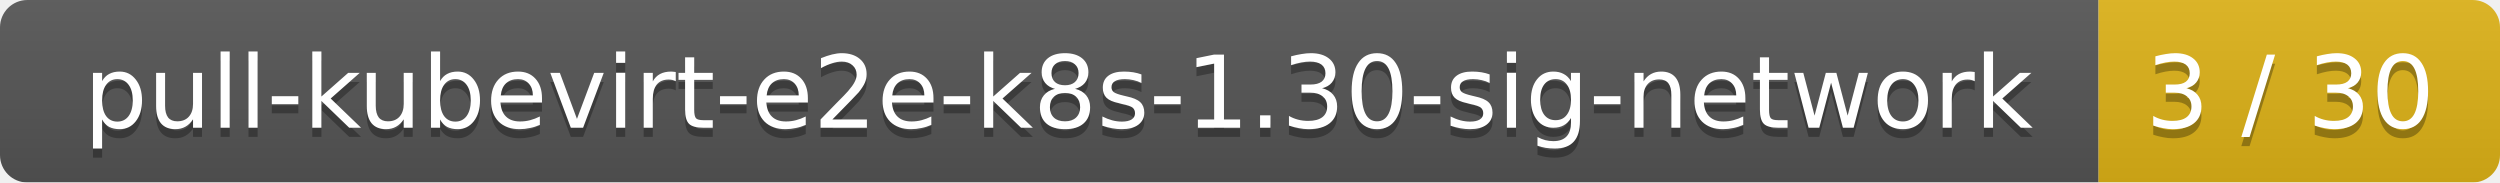
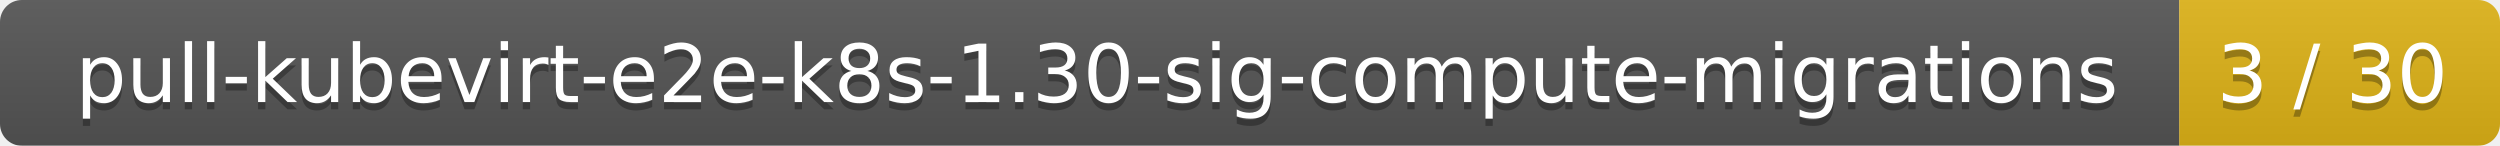
- <svg xmlns="http://www.w3.org/2000/svg" width="274" height="20">
+ <svg xmlns="http://www.w3.org/2000/svg" width="343" height="20">
  <linearGradient id="smooth" x2="0" y2="100%">
    <stop offset="0" stop-color="#bbb" stop-opacity=".1" />
    <stop offset="1" stop-opacity=".1" />
  </linearGradient>
  <mask id="round">
-     <rect width="274" height="20" rx="3" fill="#fff" />
+     <rect width="343" height="20" rx="3" fill="#fff" />
  </mask>
  <g mask="url(#round)">
-     <rect width="230" height="20" fill="#555" />
-     <rect x="230" width="44" height="20" fill="#dfb317" />
-     <rect width="274" height="20" fill="url(#smooth)" />
+     <rect width="299" height="20" fill="#555" />
+     <rect x="299" width="44" height="20" fill="#dfb317" />
+     <rect width="343" height="20" fill="url(#smooth)" />
  </g>
  <g fill="#fff" text-anchor="middle" font-family="DejaVu Sans,Verdana,Geneva,sans-serif" font-size="11">
-     <text x="116" y="15" fill="#010101" fill-opacity=".3">pull-kubevirt-e2e-k8s-1.30-sig-network</text>
-     <text x="116" y="14">pull-kubevirt-e2e-k8s-1.30-sig-network</text>
-     <text x="251" y="15" fill="#010101" fill-opacity=".3">3 / 30</text>
-     <text x="251" y="14">3 / 30</text>
+     <text x="150.5" y="15" fill="#010101" fill-opacity=".3">pull-kubevirt-e2e-k8s-1.30-sig-compute-migrations</text>
+     <text x="150.5" y="14">pull-kubevirt-e2e-k8s-1.30-sig-compute-migrations</text>
+     <text x="320" y="15" fill="#010101" fill-opacity=".3">3 / 30</text>
+     <text x="320" y="14">3 / 30</text>
  </g>
</svg>
